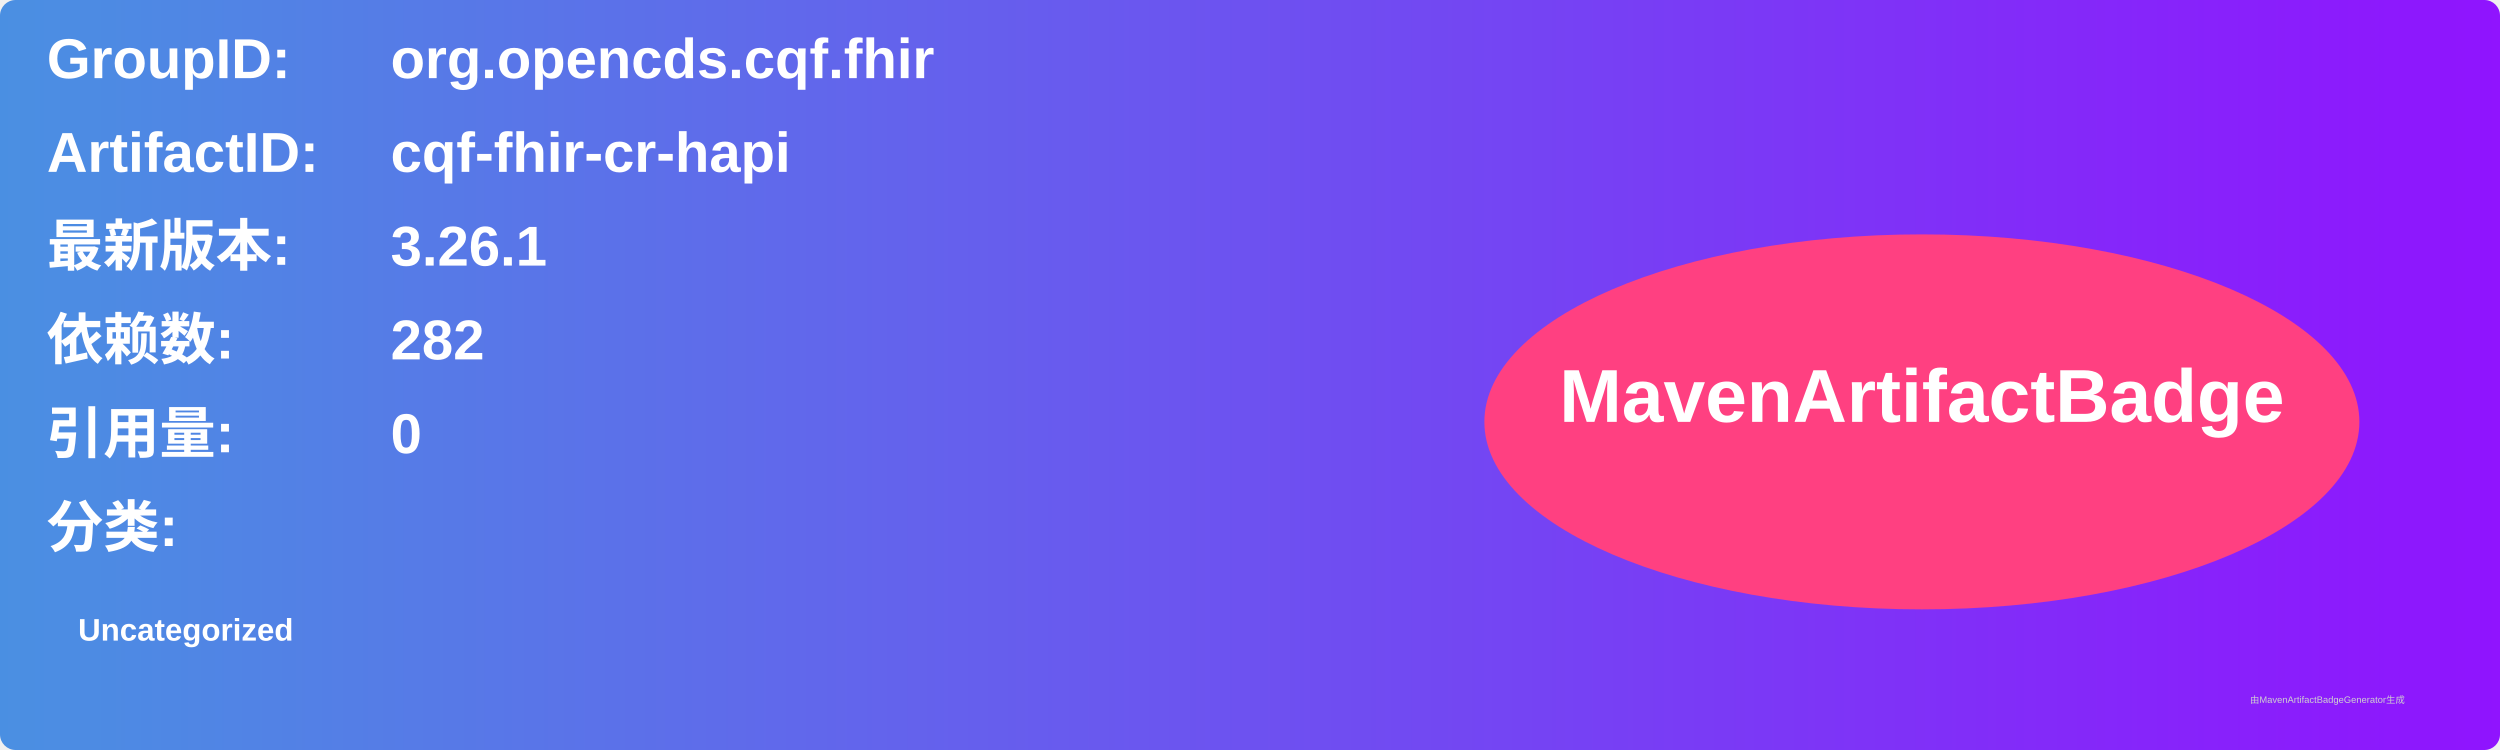
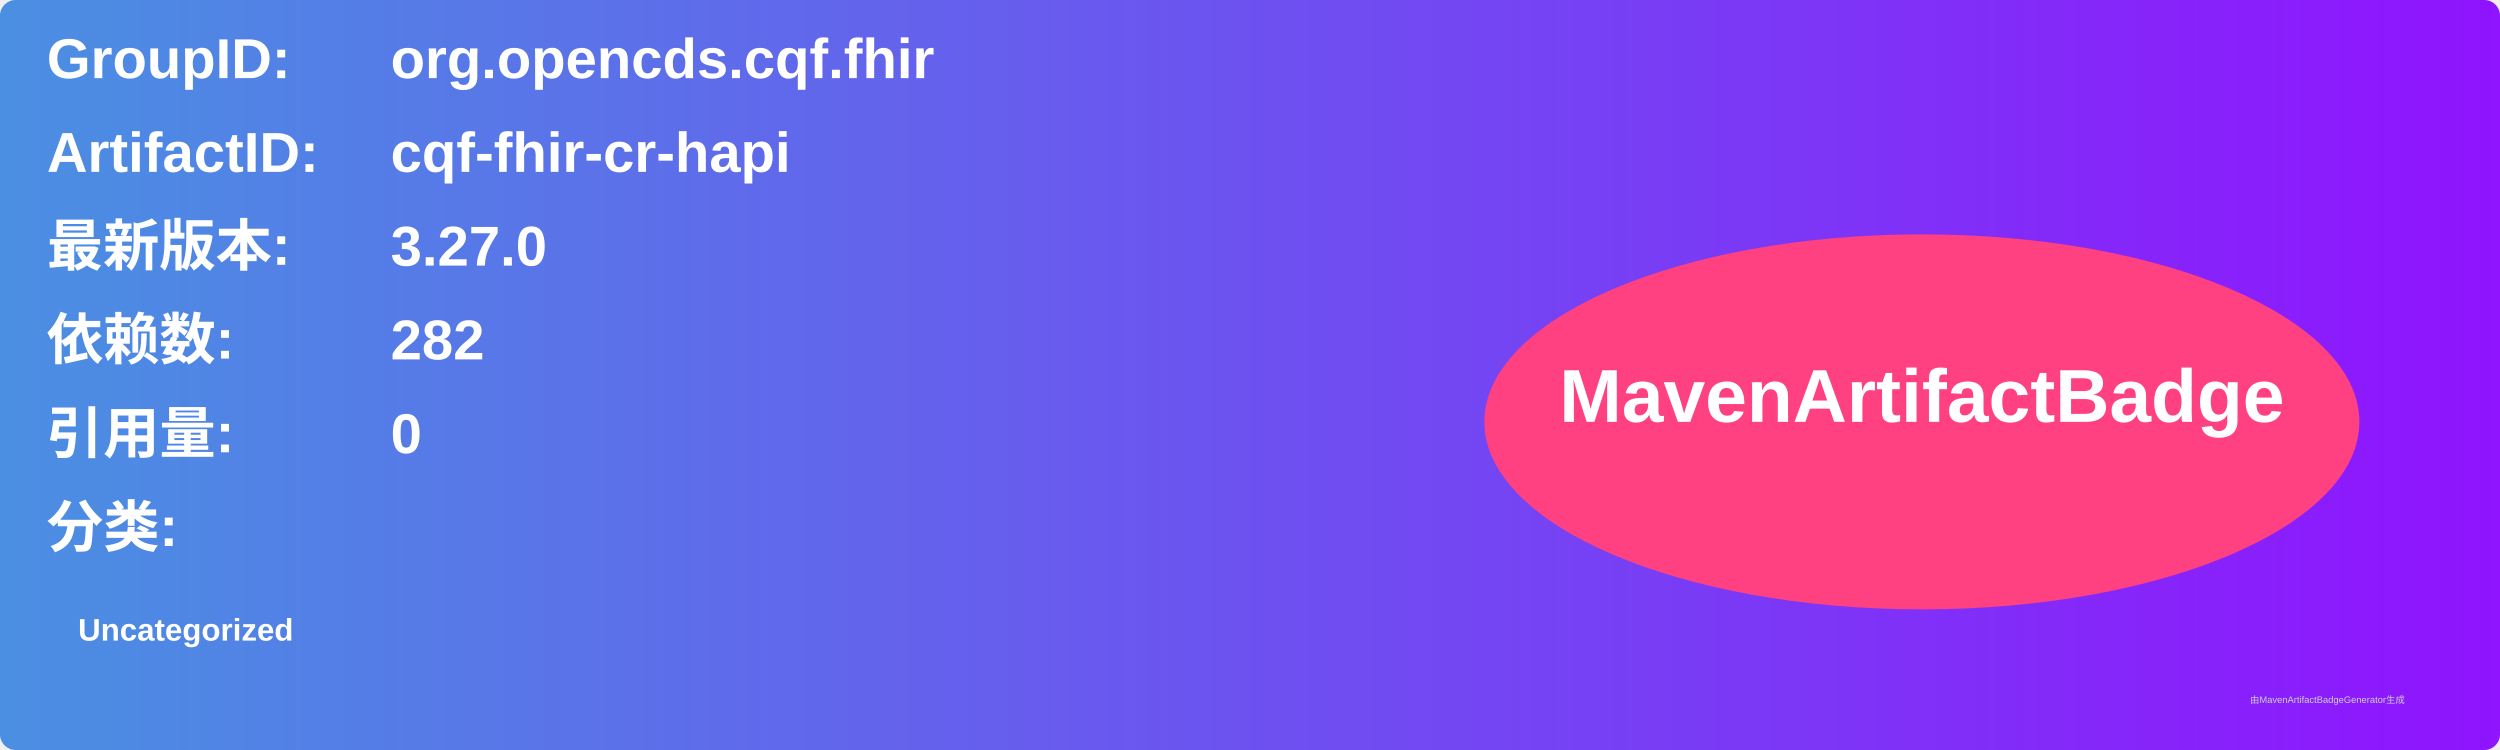
<svg xmlns="http://www.w3.org/2000/svg" width="800" height="240" viewBox="0 0 800 240">
  <linearGradient id="grad" x1="0%" y1="0%" x2="100%" y2="0%">
    <stop offset="0%" stop-color="#4a90e2" />
    <stop offset="100%" stop-color="#9013fe" />
  </linearGradient>
  <rect width="100%" height="100%" rx="5" ry="5" fill="url(#grad)" />
  <g transform="translate(15, 15)">
    <text x="0" y="10" font-family="Arial" font-size="18" fill="white" font-weight="bold" width="260">GroupID:</text>
    <text x="110" y="10" font-family="Arial" font-size="18" fill="white" font-weight="bold" width="460">org.opencds.cqf.fhir</text>
    <text x="0" y="40" font-family="Arial" font-size="18" fill="white" font-weight="bold" width="260">ArtifactID:</text>
    <text x="110" y="40" font-family="Arial" font-size="18" fill="white" font-weight="bold" width="460">cqf-fhir-cr-hapi</text>
    <text x="0" y="70" font-family="Arial" font-size="18" fill="white" font-weight="bold">最新版本:</text>
    <text x="110" y="70" font-family="Arial" font-size="18" fill="white" font-weight="bold">
-       <tspan font-weight="bold">3.26.1</tspan>
+       <tspan font-weight="bold">3.27.0</tspan>
    </text>
    <text x="0" y="100" font-family="Arial" font-size="18" fill="white" font-weight="bold">依赖数: </text>
    <text x="110" y="100" font-family="Arial" font-size="18" fill="white">
      <tspan font-weight="bold">282</tspan>
    </text>
    <text x="0" y="130" font-family="Arial" font-size="18" fill="white" font-weight="bold">引用量: </text>
    <text x="110" y="130" font-family="Arial" font-size="18" fill="white">
      <tspan font-weight="bold">0</tspan>
    </text>
    <text x="0" y="160" font-family="Arial" font-size="18" fill="white" font-weight="bold">分类:</text>
    <text x="10" y="190" font-family="Arial" font-size="10" fill="white">
      <tspan font-weight="bold">Uncategorized</tspan>
    </text>
    <ellipse cx="600" cy="120" rx="140" ry="60" fill="#ff4081" />
    <text x="600" y="120" text-anchor="middle" font-family="Arial" font-size="24" fill="white" font-weight="bold">MavenArtifactBadge</text>
  </g>
  <text x="720" y="225" font-family="Arial" font-size="3" fill="#d0d0d0">由MavenArtifactBadgeGenerator生成</text>
</svg>
